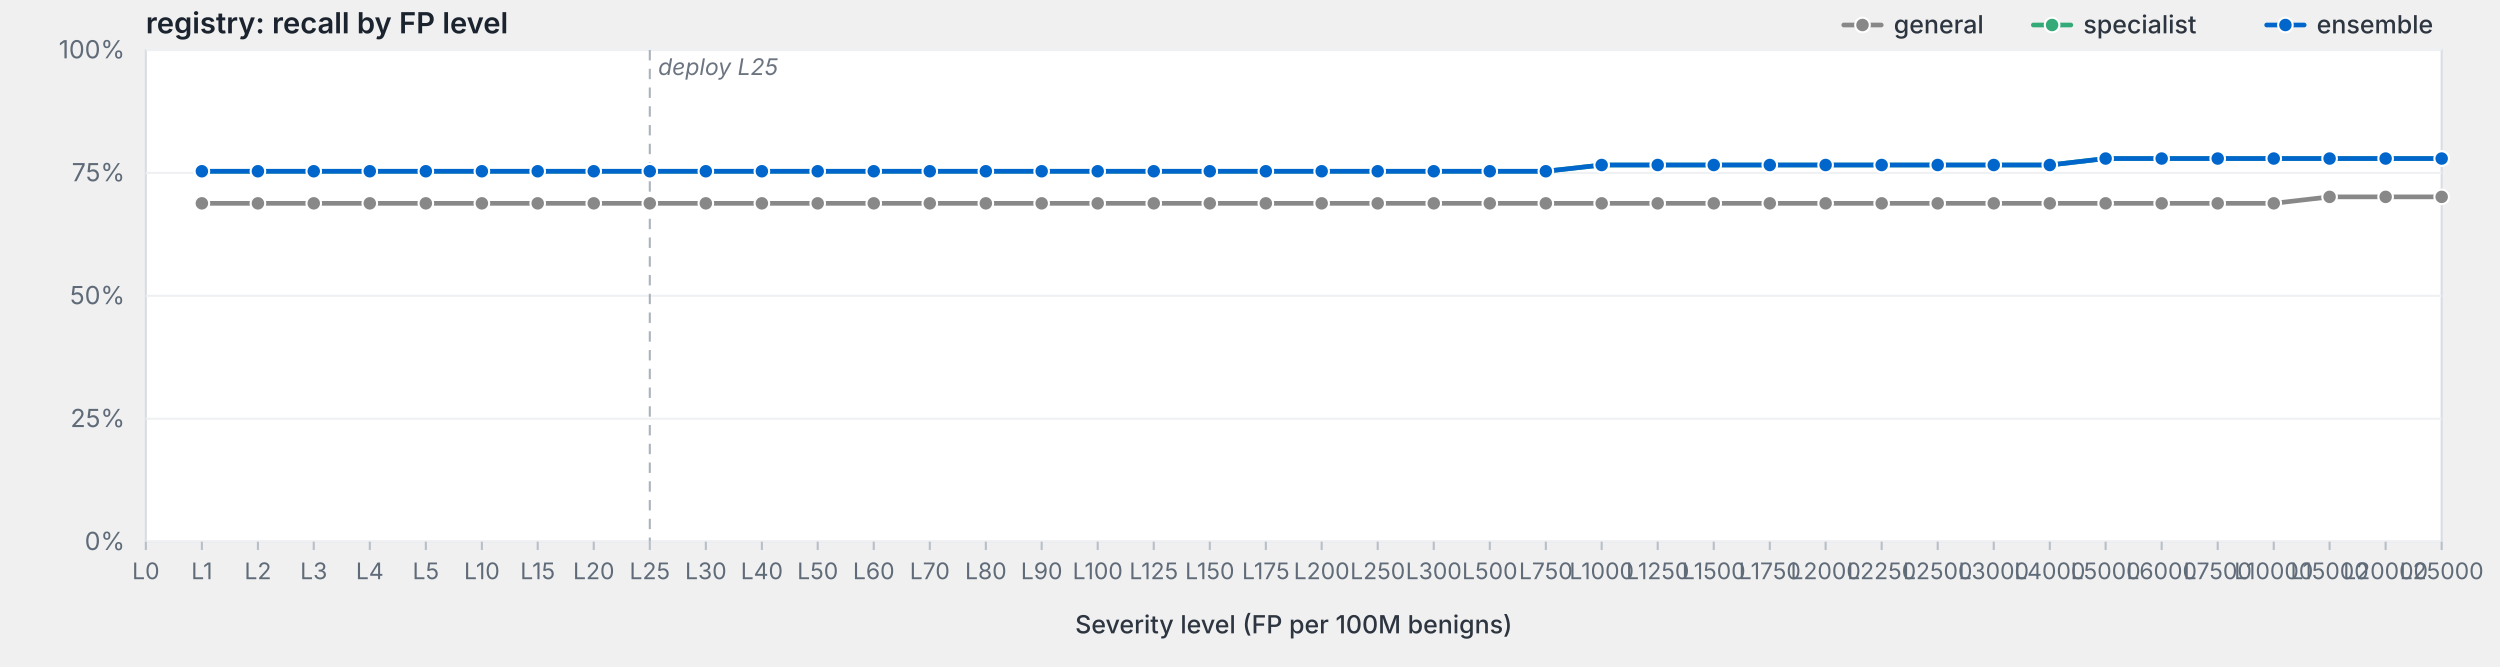
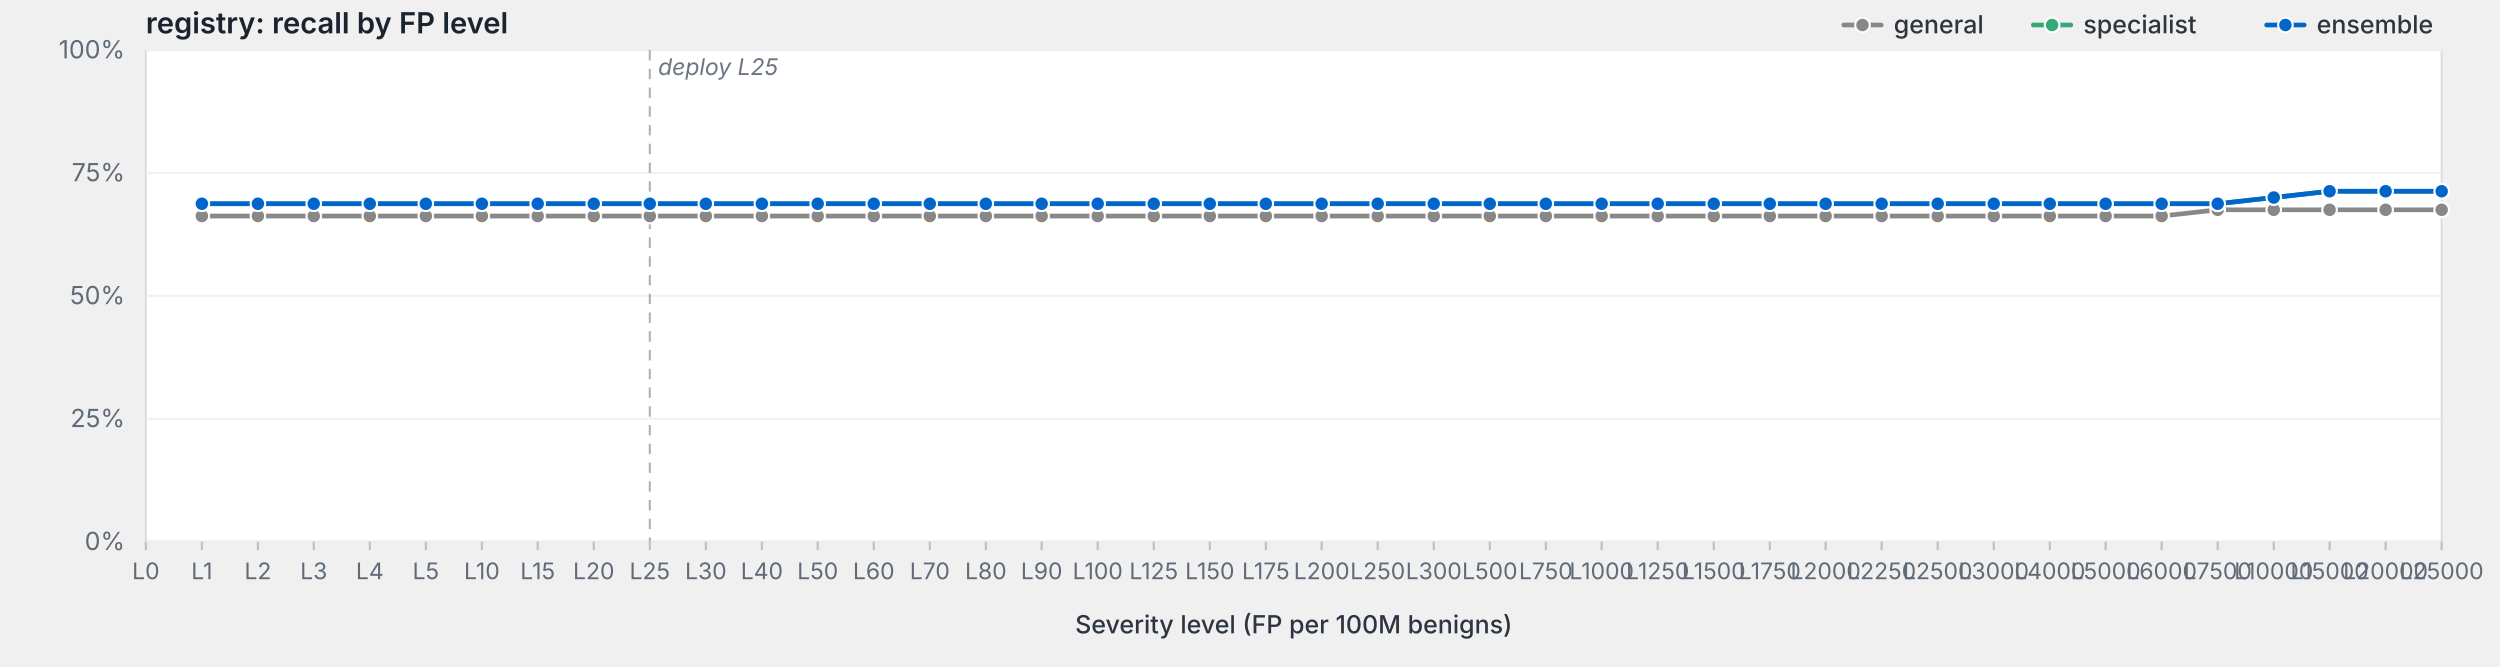
<svg xmlns="http://www.w3.org/2000/svg" viewBox="0 0 1200 320" width="1200" height="320" preserveAspectRatio="xMidYMid meet" role="img" aria-label="registry: recall by FP level">
  <style>svg { background: #fdfdfd; }.frame { fill: #fff; stroke: #d8dde3; stroke-width: 1; }.grid { stroke: #eef0f3; stroke-width: 1; }.tick { stroke: #b8bfc7; stroke-width: 1; }.axis-label { fill: #5f6b78; font-family: -apple-system, BlinkMacSystemFont, "Segoe UI", system-ui, sans-serif; font-size: 12px; }.x-label { fill: #5f6b78; font-family: -apple-system, BlinkMacSystemFont, "Segoe UI", system-ui, sans-serif; font-size: 11px; }.axis-title { fill: #2d3540; font-family: -apple-system, BlinkMacSystemFont, "Segoe UI", system-ui, sans-serif; font-size: 12px; font-weight: 500; }.title { fill: #1a232e; font-family: -apple-system, BlinkMacSystemFont, "Segoe UI", system-ui, sans-serif; font-size: 14px; font-weight: 600; }.deploy-marker { stroke: #aab2bd; stroke-width: 1; stroke-dasharray: 5,4; }.deploy-label { fill: #6b7480; font-family: -apple-system, BlinkMacSystemFont, "Segoe UI", system-ui, sans-serif; font-size: 11px; font-style: italic; }.curve { fill: none; stroke-width: 2.25; stroke-linejoin: round; stroke-linecap: round; }.marker { stroke: #fff; stroke-width: 1; }.legend-text { fill: #2d3540; font-family: -apple-system, BlinkMacSystemFont, "Segoe UI", system-ui, sans-serif; font-size: 12px; font-weight: 500; }</style>
  <text class="title" x="70" y="16">registry: recall by FP level</text>
  <rect class="frame" x="70" y="24" width="1102" height="236" />
  <line class="grid" x1="70" y1="260.0" x2="1172" y2="260.0" />
  <text class="axis-label" x="60" y="264.0" text-anchor="end">0%</text>
  <line class="grid" x1="70" y1="201.0" x2="1172" y2="201.0" />
  <text class="axis-label" x="60" y="205.0" text-anchor="end">25%</text>
  <line class="grid" x1="70" y1="142.0" x2="1172" y2="142.0" />
  <text class="axis-label" x="60" y="146.0" text-anchor="end">50%</text>
  <line class="grid" x1="70" y1="83.0" x2="1172" y2="83.0" />
  <text class="axis-label" x="60" y="87.0" text-anchor="end">75%</text>
  <line class="grid" x1="70" y1="24.0" x2="1172" y2="24.0" />
  <text class="axis-label" x="60" y="28.0" text-anchor="end">100%</text>
  <line class="deploy-marker" x1="311.9" y1="24" x2="311.9" y2="260" />
  <text class="deploy-label" x="315.9" y="36" text-anchor="start">deploy L25</text>
  <line class="tick" x1="70.0" y1="260" x2="70.0" y2="264" />
  <text class="x-label" x="70.0" y="278" text-anchor="middle">L0</text>
  <line class="tick" x1="96.9" y1="260" x2="96.9" y2="264" />
  <text class="x-label" x="96.9" y="278" text-anchor="middle">L1</text>
  <line class="tick" x1="123.8" y1="260" x2="123.8" y2="264" />
  <text class="x-label" x="123.8" y="278" text-anchor="middle">L2</text>
  <line class="tick" x1="150.6" y1="260" x2="150.6" y2="264" />
  <text class="x-label" x="150.6" y="278" text-anchor="middle">L3</text>
  <line class="tick" x1="177.5" y1="260" x2="177.5" y2="264" />
  <text class="x-label" x="177.5" y="278" text-anchor="middle">L4</text>
  <line class="tick" x1="204.4" y1="260" x2="204.4" y2="264" />
  <text class="x-label" x="204.4" y="278" text-anchor="middle">L5</text>
  <line class="tick" x1="231.3" y1="260" x2="231.3" y2="264" />
  <text class="x-label" x="231.3" y="278" text-anchor="middle">L10</text>
  <line class="tick" x1="258.1" y1="260" x2="258.1" y2="264" />
  <text class="x-label" x="258.1" y="278" text-anchor="middle">L15</text>
  <line class="tick" x1="285.0" y1="260" x2="285.0" y2="264" />
  <text class="x-label" x="285.0" y="278" text-anchor="middle">L20</text>
  <line class="tick" x1="311.9" y1="260" x2="311.9" y2="264" />
  <text class="x-label" x="311.9" y="278" text-anchor="middle">L25</text>
  <line class="tick" x1="338.8" y1="260" x2="338.8" y2="264" />
  <text class="x-label" x="338.8" y="278" text-anchor="middle">L30</text>
  <line class="tick" x1="365.7" y1="260" x2="365.7" y2="264" />
  <text class="x-label" x="365.7" y="278" text-anchor="middle">L40</text>
  <line class="tick" x1="392.5" y1="260" x2="392.5" y2="264" />
  <text class="x-label" x="392.5" y="278" text-anchor="middle">L50</text>
  <line class="tick" x1="419.4" y1="260" x2="419.4" y2="264" />
  <text class="x-label" x="419.4" y="278" text-anchor="middle">L60</text>
  <line class="tick" x1="446.3" y1="260" x2="446.3" y2="264" />
  <text class="x-label" x="446.3" y="278" text-anchor="middle">L70</text>
  <line class="tick" x1="473.2" y1="260" x2="473.2" y2="264" />
  <text class="x-label" x="473.2" y="278" text-anchor="middle">L80</text>
  <line class="tick" x1="500.0" y1="260" x2="500.0" y2="264" />
  <text class="x-label" x="500.0" y="278" text-anchor="middle">L90</text>
  <line class="tick" x1="526.9" y1="260" x2="526.9" y2="264" />
  <text class="x-label" x="526.9" y="278" text-anchor="middle">L100</text>
  <line class="tick" x1="553.8" y1="260" x2="553.8" y2="264" />
  <text class="x-label" x="553.8" y="278" text-anchor="middle">L125</text>
  <line class="tick" x1="580.7" y1="260" x2="580.7" y2="264" />
  <text class="x-label" x="580.7" y="278" text-anchor="middle">L150</text>
  <line class="tick" x1="607.6" y1="260" x2="607.6" y2="264" />
  <text class="x-label" x="607.6" y="278" text-anchor="middle">L175</text>
  <line class="tick" x1="634.4" y1="260" x2="634.4" y2="264" />
  <text class="x-label" x="634.4" y="278" text-anchor="middle">L200</text>
  <line class="tick" x1="661.3" y1="260" x2="661.3" y2="264" />
  <text class="x-label" x="661.3" y="278" text-anchor="middle">L250</text>
  <line class="tick" x1="688.2" y1="260" x2="688.2" y2="264" />
  <text class="x-label" x="688.2" y="278" text-anchor="middle">L300</text>
  <line class="tick" x1="715.1" y1="260" x2="715.1" y2="264" />
  <text class="x-label" x="715.1" y="278" text-anchor="middle">L500</text>
  <line class="tick" x1="742.0" y1="260" x2="742.0" y2="264" />
  <text class="x-label" x="742.0" y="278" text-anchor="middle">L750</text>
  <line class="tick" x1="768.8" y1="260" x2="768.8" y2="264" />
  <text class="x-label" x="768.8" y="278" text-anchor="middle">L1000</text>
  <line class="tick" x1="795.7" y1="260" x2="795.7" y2="264" />
  <text class="x-label" x="795.7" y="278" text-anchor="middle">L1250</text>
  <line class="tick" x1="822.6" y1="260" x2="822.6" y2="264" />
  <text class="x-label" x="822.6" y="278" text-anchor="middle">L1500</text>
  <line class="tick" x1="849.5" y1="260" x2="849.5" y2="264" />
  <text class="x-label" x="849.5" y="278" text-anchor="middle">L1750</text>
  <line class="tick" x1="876.3" y1="260" x2="876.3" y2="264" />
  <text class="x-label" x="876.3" y="278" text-anchor="middle">L2000</text>
  <line class="tick" x1="903.2" y1="260" x2="903.2" y2="264" />
  <text class="x-label" x="903.2" y="278" text-anchor="middle">L2250</text>
  <line class="tick" x1="930.1" y1="260" x2="930.1" y2="264" />
  <text class="x-label" x="930.1" y="278" text-anchor="middle">L2500</text>
  <line class="tick" x1="957.0" y1="260" x2="957.0" y2="264" />
  <text class="x-label" x="957.0" y="278" text-anchor="middle">L3000</text>
  <line class="tick" x1="983.9" y1="260" x2="983.9" y2="264" />
  <text class="x-label" x="983.9" y="278" text-anchor="middle">L4000</text>
  <line class="tick" x1="1010.7" y1="260" x2="1010.7" y2="264" />
  <text class="x-label" x="1010.7" y="278" text-anchor="middle">L5000</text>
  <line class="tick" x1="1037.6" y1="260" x2="1037.6" y2="264" />
  <text class="x-label" x="1037.6" y="278" text-anchor="middle">L6000</text>
  <line class="tick" x1="1064.5" y1="260" x2="1064.5" y2="264" />
  <text class="x-label" x="1064.5" y="278" text-anchor="middle">L7500</text>
  <line class="tick" x1="1091.4" y1="260" x2="1091.4" y2="264" />
  <text class="x-label" x="1091.4" y="278" text-anchor="middle">L10000</text>
  <line class="tick" x1="1118.2" y1="260" x2="1118.2" y2="264" />
  <text class="x-label" x="1118.2" y="278" text-anchor="middle">L15000</text>
  <line class="tick" x1="1145.1" y1="260" x2="1145.1" y2="264" />
  <text class="x-label" x="1145.1" y="278" text-anchor="middle">L20000</text>
  <line class="tick" x1="1172.0" y1="260" x2="1172.0" y2="264" />
  <text class="x-label" x="1172.0" y="278" text-anchor="middle">L25000</text>
  <text class="axis-title" x="621.0" y="304" text-anchor="middle">Severity level (FP per 100M benigns)</text>
-   <path class="curve" d="M96.9,97.6 L123.8,97.6 L150.6,97.6 L177.5,97.6 L204.4,97.6 L231.3,97.6 L258.1,97.6 L285.0,97.6 L311.9,97.6 L338.8,97.6 L365.7,97.6 L392.5,97.6 L419.4,97.6 L446.3,97.6 L473.2,97.6 L500.0,97.6 L526.9,97.6 L553.8,97.6 L580.7,97.6 L607.6,97.6 L634.4,97.6 L661.3,97.6 L688.2,97.6 L715.1,97.6 L742.0,97.6 L768.8,97.6 L795.7,97.6 L822.6,97.6 L849.5,97.6 L876.3,97.6 L903.2,97.6 L930.1,97.6 L957.0,97.6 L983.9,97.6 L1010.7,97.6 L1037.6,97.6 L1064.5,97.6 L1091.4,97.6 L1118.2,94.5 L1145.1,94.5 L1172.0,94.5" stroke="#888" />
-   <circle class="marker" cx="96.9" cy="97.6" r="3.5" fill="#888" />
-   <circle class="marker" cx="123.8" cy="97.6" r="3.5" fill="#888" />
-   <circle class="marker" cx="150.6" cy="97.6" r="3.5" fill="#888" />
-   <circle class="marker" cx="177.5" cy="97.6" r="3.5" fill="#888" />
-   <circle class="marker" cx="204.4" cy="97.6" r="3.5" fill="#888" />
-   <circle class="marker" cx="231.3" cy="97.6" r="3.5" fill="#888" />
-   <circle class="marker" cx="258.1" cy="97.6" r="3.5" fill="#888" />
-   <circle class="marker" cx="285.0" cy="97.6" r="3.5" fill="#888" />
-   <circle class="marker" cx="311.9" cy="97.6" r="3.5" fill="#888" />
-   <circle class="marker" cx="338.8" cy="97.6" r="3.5" fill="#888" />
-   <circle class="marker" cx="365.7" cy="97.6" r="3.5" fill="#888" />
-   <circle class="marker" cx="392.5" cy="97.6" r="3.5" fill="#888" />
-   <circle class="marker" cx="419.4" cy="97.6" r="3.5" fill="#888" />
-   <circle class="marker" cx="446.3" cy="97.6" r="3.5" fill="#888" />
-   <circle class="marker" cx="473.2" cy="97.6" r="3.5" fill="#888" />
-   <circle class="marker" cx="500.0" cy="97.6" r="3.5" fill="#888" />
-   <circle class="marker" cx="526.9" cy="97.6" r="3.5" fill="#888" />
-   <circle class="marker" cx="553.8" cy="97.6" r="3.5" fill="#888" />
-   <circle class="marker" cx="580.7" cy="97.6" r="3.5" fill="#888" />
-   <circle class="marker" cx="607.6" cy="97.6" r="3.5" fill="#888" />
-   <circle class="marker" cx="634.4" cy="97.6" r="3.5" fill="#888" />
-   <circle class="marker" cx="661.3" cy="97.6" r="3.5" fill="#888" />
-   <circle class="marker" cx="688.2" cy="97.6" r="3.5" fill="#888" />
-   <circle class="marker" cx="715.1" cy="97.6" r="3.5" fill="#888" />
-   <circle class="marker" cx="742.0" cy="97.6" r="3.5" fill="#888" />
-   <circle class="marker" cx="768.8" cy="97.6" r="3.5" fill="#888" />
-   <circle class="marker" cx="795.7" cy="97.6" r="3.5" fill="#888" />
-   <circle class="marker" cx="822.6" cy="97.6" r="3.5" fill="#888" />
-   <circle class="marker" cx="849.5" cy="97.6" r="3.5" fill="#888" />
-   <circle class="marker" cx="876.3" cy="97.6" r="3.5" fill="#888" />
-   <circle class="marker" cx="903.2" cy="97.6" r="3.5" fill="#888" />
-   <circle class="marker" cx="930.1" cy="97.6" r="3.5" fill="#888" />
-   <circle class="marker" cx="957.0" cy="97.6" r="3.5" fill="#888" />
-   <circle class="marker" cx="983.9" cy="97.6" r="3.5" fill="#888" />
-   <circle class="marker" cx="1010.7" cy="97.6" r="3.5" fill="#888" />
-   <circle class="marker" cx="1037.6" cy="97.6" r="3.5" fill="#888" />
-   <circle class="marker" cx="1064.5" cy="97.6" r="3.5" fill="#888" />
-   <circle class="marker" cx="1091.4" cy="97.6" r="3.5" fill="#888" />
-   <circle class="marker" cx="1118.2" cy="94.5" r="3.5" fill="#888" />
-   <circle class="marker" cx="1145.1" cy="94.5" r="3.5" fill="#888" />
-   <circle class="marker" cx="1172.0" cy="94.5" r="3.5" fill="#888" />
-   <path class="curve" d="M96.9,82.2 L123.8,82.2 L150.6,82.2 L177.5,82.2 L204.4,82.2 L231.3,82.2 L258.1,82.2 L285.0,82.2 L311.9,82.2 L338.8,82.2 L365.7,82.2 L392.5,82.2 L419.4,82.2 L446.3,82.2 L473.2,82.2 L500.0,82.2 L526.9,82.2 L553.8,82.2 L580.7,82.2 L607.6,82.2 L634.4,82.2 L661.3,82.2 L688.2,82.2 L715.1,82.2 L742.0,82.2 L768.8,79.2 L795.7,79.2 L822.6,79.2 L849.5,79.2 L876.3,79.2 L903.2,79.2 L930.1,79.2 L957.0,79.2 L983.9,79.2 L1010.7,76.1 L1037.6,76.1 L1064.5,76.1 L1091.4,76.1 L1118.2,76.1 L1145.1,76.1 L1172.0,76.1" stroke="#3a7" />
-   <circle class="marker" cx="96.9" cy="82.2" r="3.5" fill="#3a7" />
-   <circle class="marker" cx="123.8" cy="82.2" r="3.5" fill="#3a7" />
-   <circle class="marker" cx="150.6" cy="82.2" r="3.5" fill="#3a7" />
-   <circle class="marker" cx="177.5" cy="82.2" r="3.5" fill="#3a7" />
-   <circle class="marker" cx="204.4" cy="82.2" r="3.5" fill="#3a7" />
-   <circle class="marker" cx="231.3" cy="82.2" r="3.5" fill="#3a7" />
-   <circle class="marker" cx="258.1" cy="82.2" r="3.5" fill="#3a7" />
-   <circle class="marker" cx="285.0" cy="82.2" r="3.5" fill="#3a7" />
-   <circle class="marker" cx="311.9" cy="82.2" r="3.5" fill="#3a7" />
-   <circle class="marker" cx="338.8" cy="82.2" r="3.5" fill="#3a7" />
-   <circle class="marker" cx="365.7" cy="82.2" r="3.5" fill="#3a7" />
-   <circle class="marker" cx="392.5" cy="82.2" r="3.5" fill="#3a7" />
-   <circle class="marker" cx="419.4" cy="82.2" r="3.5" fill="#3a7" />
-   <circle class="marker" cx="446.3" cy="82.2" r="3.5" fill="#3a7" />
-   <circle class="marker" cx="473.2" cy="82.2" r="3.5" fill="#3a7" />
-   <circle class="marker" cx="500.0" cy="82.2" r="3.5" fill="#3a7" />
-   <circle class="marker" cx="526.9" cy="82.2" r="3.5" fill="#3a7" />
-   <circle class="marker" cx="553.8" cy="82.2" r="3.5" fill="#3a7" />
-   <circle class="marker" cx="580.7" cy="82.2" r="3.5" fill="#3a7" />
-   <circle class="marker" cx="607.6" cy="82.2" r="3.5" fill="#3a7" />
-   <circle class="marker" cx="634.4" cy="82.2" r="3.5" fill="#3a7" />
-   <circle class="marker" cx="661.3" cy="82.2" r="3.5" fill="#3a7" />
-   <circle class="marker" cx="688.2" cy="82.2" r="3.5" fill="#3a7" />
-   <circle class="marker" cx="715.1" cy="82.2" r="3.5" fill="#3a7" />
-   <circle class="marker" cx="742.0" cy="82.2" r="3.5" fill="#3a7" />
-   <circle class="marker" cx="768.8" cy="79.2" r="3.5" fill="#3a7" />
-   <circle class="marker" cx="795.7" cy="79.2" r="3.5" fill="#3a7" />
-   <circle class="marker" cx="822.6" cy="79.2" r="3.5" fill="#3a7" />
-   <circle class="marker" cx="849.5" cy="79.2" r="3.5" fill="#3a7" />
-   <circle class="marker" cx="876.3" cy="79.2" r="3.5" fill="#3a7" />
-   <circle class="marker" cx="903.2" cy="79.2" r="3.5" fill="#3a7" />
-   <circle class="marker" cx="930.1" cy="79.2" r="3.5" fill="#3a7" />
-   <circle class="marker" cx="957.0" cy="79.2" r="3.5" fill="#3a7" />
-   <circle class="marker" cx="983.9" cy="79.2" r="3.5" fill="#3a7" />
-   <circle class="marker" cx="1010.7" cy="76.1" r="3.5" fill="#3a7" />
-   <circle class="marker" cx="1037.6" cy="76.1" r="3.5" fill="#3a7" />
-   <circle class="marker" cx="1064.5" cy="76.1" r="3.5" fill="#3a7" />
-   <circle class="marker" cx="1091.4" cy="76.1" r="3.5" fill="#3a7" />
-   <circle class="marker" cx="1118.2" cy="76.1" r="3.5" fill="#3a7" />
-   <circle class="marker" cx="1145.1" cy="76.1" r="3.5" fill="#3a7" />
-   <circle class="marker" cx="1172.0" cy="76.1" r="3.5" fill="#3a7" />
-   <path class="curve" d="M96.9,82.2 L123.8,82.2 L150.6,82.2 L177.5,82.2 L204.4,82.2 L231.3,82.2 L258.1,82.2 L285.0,82.2 L311.9,82.2 L338.8,82.2 L365.7,82.2 L392.5,82.2 L419.4,82.2 L446.3,82.2 L473.2,82.2 L500.0,82.2 L526.9,82.2 L553.8,82.2 L580.7,82.2 L607.6,82.2 L634.4,82.2 L661.3,82.2 L688.2,82.2 L715.1,82.2 L742.0,82.2 L768.8,79.2 L795.7,79.2 L822.6,79.2 L849.5,79.2 L876.3,79.2 L903.2,79.2 L930.1,79.2 L957.0,79.2 L983.9,79.2 L1010.7,76.1 L1037.6,76.1 L1064.5,76.1 L1091.4,76.1 L1118.2,76.1 L1145.1,76.1 L1172.0,76.1" stroke="#06c" />
-   <circle class="marker" cx="96.9" cy="82.2" r="3.5" fill="#06c" />
-   <circle class="marker" cx="123.8" cy="82.2" r="3.5" fill="#06c" />
-   <circle class="marker" cx="150.6" cy="82.2" r="3.5" fill="#06c" />
-   <circle class="marker" cx="177.5" cy="82.2" r="3.5" fill="#06c" />
-   <circle class="marker" cx="204.4" cy="82.2" r="3.5" fill="#06c" />
-   <circle class="marker" cx="231.3" cy="82.2" r="3.5" fill="#06c" />
-   <circle class="marker" cx="258.1" cy="82.2" r="3.5" fill="#06c" />
-   <circle class="marker" cx="285.0" cy="82.2" r="3.5" fill="#06c" />
-   <circle class="marker" cx="311.9" cy="82.2" r="3.5" fill="#06c" />
-   <circle class="marker" cx="338.8" cy="82.2" r="3.5" fill="#06c" />
-   <circle class="marker" cx="365.7" cy="82.2" r="3.5" fill="#06c" />
-   <circle class="marker" cx="392.5" cy="82.2" r="3.5" fill="#06c" />
-   <circle class="marker" cx="419.4" cy="82.2" r="3.5" fill="#06c" />
-   <circle class="marker" cx="446.3" cy="82.2" r="3.5" fill="#06c" />
-   <circle class="marker" cx="473.2" cy="82.2" r="3.5" fill="#06c" />
-   <circle class="marker" cx="500.0" cy="82.2" r="3.5" fill="#06c" />
-   <circle class="marker" cx="526.9" cy="82.2" r="3.5" fill="#06c" />
-   <circle class="marker" cx="553.8" cy="82.2" r="3.5" fill="#06c" />
-   <circle class="marker" cx="580.7" cy="82.2" r="3.5" fill="#06c" />
-   <circle class="marker" cx="607.6" cy="82.2" r="3.5" fill="#06c" />
-   <circle class="marker" cx="634.4" cy="82.2" r="3.5" fill="#06c" />
-   <circle class="marker" cx="661.3" cy="82.2" r="3.5" fill="#06c" />
-   <circle class="marker" cx="688.2" cy="82.2" r="3.5" fill="#06c" />
-   <circle class="marker" cx="715.1" cy="82.2" r="3.5" fill="#06c" />
-   <circle class="marker" cx="742.0" cy="82.2" r="3.5" fill="#06c" />
-   <circle class="marker" cx="768.8" cy="79.2" r="3.5" fill="#06c" />
-   <circle class="marker" cx="795.7" cy="79.2" r="3.5" fill="#06c" />
-   <circle class="marker" cx="822.6" cy="79.2" r="3.5" fill="#06c" />
-   <circle class="marker" cx="849.5" cy="79.2" r="3.5" fill="#06c" />
-   <circle class="marker" cx="876.3" cy="79.2" r="3.5" fill="#06c" />
-   <circle class="marker" cx="903.2" cy="79.2" r="3.5" fill="#06c" />
-   <circle class="marker" cx="930.1" cy="79.2" r="3.5" fill="#06c" />
-   <circle class="marker" cx="957.0" cy="79.2" r="3.5" fill="#06c" />
-   <circle class="marker" cx="983.9" cy="79.2" r="3.5" fill="#06c" />
-   <circle class="marker" cx="1010.7" cy="76.1" r="3.5" fill="#06c" />
-   <circle class="marker" cx="1037.6" cy="76.1" r="3.5" fill="#06c" />
-   <circle class="marker" cx="1064.5" cy="76.1" r="3.5" fill="#06c" />
-   <circle class="marker" cx="1091.4" cy="76.1" r="3.5" fill="#06c" />
-   <circle class="marker" cx="1118.2" cy="76.1" r="3.5" fill="#06c" />
-   <circle class="marker" cx="1145.1" cy="76.1" r="3.5" fill="#06c" />
-   <circle class="marker" cx="1172.0" cy="76.1" r="3.5" fill="#06c" />
+   <path class="curve" d="M96.9,103.7 L123.8,103.7 L150.6,103.7 L177.5,103.7 L204.4,103.7 L231.3,103.7 L258.1,103.7 L285.0,103.7 L311.9,103.7 L338.8,103.7 L365.7,103.7 L392.5,103.7 L419.4,103.7 L446.3,103.7 L473.2,103.7 L500.0,103.7 L526.9,103.7 L553.8,103.7 L580.7,103.7 L607.6,103.7 L634.4,103.7 L661.3,103.7 L688.2,103.7 L715.1,103.7 L742.0,103.7 L768.8,103.7 L795.7,103.7 L822.6,103.7 L849.5,103.7 L876.3,103.7 L903.2,103.7 L930.1,103.7 L957.0,103.7 L983.9,103.7 L1010.7,103.7 L1037.6,103.7 L1064.5,100.7 L1091.4,100.7 L1118.2,100.7 L1145.1,100.7 L1172.0,100.7" stroke="#888" />
+   <circle class="marker" cx="96.9" cy="103.7" r="3.5" fill="#888" />
+   <circle class="marker" cx="123.8" cy="103.7" r="3.5" fill="#888" />
+   <circle class="marker" cx="150.6" cy="103.7" r="3.5" fill="#888" />
+   <circle class="marker" cx="177.5" cy="103.7" r="3.5" fill="#888" />
+   <circle class="marker" cx="204.4" cy="103.7" r="3.5" fill="#888" />
+   <circle class="marker" cx="231.3" cy="103.7" r="3.5" fill="#888" />
+   <circle class="marker" cx="258.1" cy="103.7" r="3.5" fill="#888" />
+   <circle class="marker" cx="285.0" cy="103.7" r="3.5" fill="#888" />
+   <circle class="marker" cx="311.9" cy="103.7" r="3.5" fill="#888" />
+   <circle class="marker" cx="338.8" cy="103.7" r="3.5" fill="#888" />
+   <circle class="marker" cx="365.7" cy="103.7" r="3.5" fill="#888" />
+   <circle class="marker" cx="392.5" cy="103.7" r="3.5" fill="#888" />
+   <circle class="marker" cx="419.4" cy="103.7" r="3.5" fill="#888" />
+   <circle class="marker" cx="446.3" cy="103.7" r="3.5" fill="#888" />
+   <circle class="marker" cx="473.2" cy="103.7" r="3.5" fill="#888" />
+   <circle class="marker" cx="500.0" cy="103.7" r="3.5" fill="#888" />
+   <circle class="marker" cx="526.9" cy="103.7" r="3.5" fill="#888" />
+   <circle class="marker" cx="553.8" cy="103.7" r="3.5" fill="#888" />
+   <circle class="marker" cx="580.7" cy="103.7" r="3.5" fill="#888" />
+   <circle class="marker" cx="607.6" cy="103.7" r="3.5" fill="#888" />
+   <circle class="marker" cx="634.4" cy="103.7" r="3.5" fill="#888" />
+   <circle class="marker" cx="661.3" cy="103.7" r="3.5" fill="#888" />
+   <circle class="marker" cx="688.2" cy="103.7" r="3.5" fill="#888" />
+   <circle class="marker" cx="715.1" cy="103.7" r="3.5" fill="#888" />
+   <circle class="marker" cx="742.0" cy="103.7" r="3.5" fill="#888" />
+   <circle class="marker" cx="768.8" cy="103.7" r="3.5" fill="#888" />
+   <circle class="marker" cx="795.7" cy="103.7" r="3.5" fill="#888" />
+   <circle class="marker" cx="822.6" cy="103.7" r="3.5" fill="#888" />
+   <circle class="marker" cx="849.5" cy="103.7" r="3.5" fill="#888" />
+   <circle class="marker" cx="876.3" cy="103.7" r="3.5" fill="#888" />
+   <circle class="marker" cx="903.2" cy="103.7" r="3.5" fill="#888" />
+   <circle class="marker" cx="930.1" cy="103.7" r="3.5" fill="#888" />
+   <circle class="marker" cx="957.0" cy="103.7" r="3.5" fill="#888" />
+   <circle class="marker" cx="983.9" cy="103.7" r="3.5" fill="#888" />
+   <circle class="marker" cx="1010.7" cy="103.7" r="3.5" fill="#888" />
+   <circle class="marker" cx="1037.6" cy="103.7" r="3.5" fill="#888" />
+   <circle class="marker" cx="1064.5" cy="100.7" r="3.5" fill="#888" />
+   <circle class="marker" cx="1091.4" cy="100.7" r="3.5" fill="#888" />
+   <circle class="marker" cx="1118.2" cy="100.7" r="3.5" fill="#888" />
+   <circle class="marker" cx="1145.1" cy="100.7" r="3.5" fill="#888" />
+   <circle class="marker" cx="1172.0" cy="100.7" r="3.5" fill="#888" />
+   <path class="curve" d="M96.9,97.8 L123.8,97.8 L150.6,97.8 L177.5,97.8 L204.4,97.8 L231.3,97.8 L258.1,97.8 L285.0,97.8 L311.9,97.8 L338.8,97.8 L365.7,97.8 L392.5,97.8 L419.4,97.8 L446.3,97.8 L473.2,97.8 L500.0,97.8 L526.9,97.8 L553.8,97.8 L580.7,97.8 L607.6,97.8 L634.4,97.8 L661.3,97.8 L688.2,97.8 L715.1,97.8 L742.0,97.8 L768.8,97.8 L795.7,97.8 L822.6,97.8 L849.5,97.8 L876.3,97.8 L903.2,97.8 L930.1,97.8 L957.0,97.8 L983.9,97.8 L1010.7,97.8 L1037.6,97.8 L1064.5,97.8 L1091.4,94.8 L1118.2,91.8 L1145.1,91.8 L1172.0,91.8" stroke="#3a7" />
+   <circle class="marker" cx="96.9" cy="97.8" r="3.5" fill="#3a7" />
+   <circle class="marker" cx="123.8" cy="97.8" r="3.5" fill="#3a7" />
+   <circle class="marker" cx="150.6" cy="97.8" r="3.5" fill="#3a7" />
+   <circle class="marker" cx="177.5" cy="97.8" r="3.5" fill="#3a7" />
+   <circle class="marker" cx="204.4" cy="97.8" r="3.5" fill="#3a7" />
+   <circle class="marker" cx="231.3" cy="97.8" r="3.5" fill="#3a7" />
+   <circle class="marker" cx="258.1" cy="97.8" r="3.5" fill="#3a7" />
+   <circle class="marker" cx="285.0" cy="97.8" r="3.5" fill="#3a7" />
+   <circle class="marker" cx="311.9" cy="97.8" r="3.5" fill="#3a7" />
+   <circle class="marker" cx="338.8" cy="97.8" r="3.5" fill="#3a7" />
+   <circle class="marker" cx="365.7" cy="97.8" r="3.5" fill="#3a7" />
+   <circle class="marker" cx="392.5" cy="97.8" r="3.5" fill="#3a7" />
+   <circle class="marker" cx="419.4" cy="97.8" r="3.5" fill="#3a7" />
+   <circle class="marker" cx="446.3" cy="97.8" r="3.5" fill="#3a7" />
+   <circle class="marker" cx="473.2" cy="97.8" r="3.5" fill="#3a7" />
+   <circle class="marker" cx="500.0" cy="97.8" r="3.5" fill="#3a7" />
+   <circle class="marker" cx="526.9" cy="97.8" r="3.5" fill="#3a7" />
+   <circle class="marker" cx="553.8" cy="97.8" r="3.5" fill="#3a7" />
+   <circle class="marker" cx="580.7" cy="97.8" r="3.5" fill="#3a7" />
+   <circle class="marker" cx="607.6" cy="97.8" r="3.5" fill="#3a7" />
+   <circle class="marker" cx="634.4" cy="97.8" r="3.5" fill="#3a7" />
+   <circle class="marker" cx="661.3" cy="97.8" r="3.5" fill="#3a7" />
+   <circle class="marker" cx="688.2" cy="97.8" r="3.5" fill="#3a7" />
+   <circle class="marker" cx="715.1" cy="97.8" r="3.5" fill="#3a7" />
+   <circle class="marker" cx="742.0" cy="97.8" r="3.5" fill="#3a7" />
+   <circle class="marker" cx="768.8" cy="97.8" r="3.5" fill="#3a7" />
+   <circle class="marker" cx="795.7" cy="97.8" r="3.5" fill="#3a7" />
+   <circle class="marker" cx="822.6" cy="97.8" r="3.5" fill="#3a7" />
+   <circle class="marker" cx="849.5" cy="97.8" r="3.5" fill="#3a7" />
+   <circle class="marker" cx="876.3" cy="97.8" r="3.5" fill="#3a7" />
+   <circle class="marker" cx="903.2" cy="97.8" r="3.5" fill="#3a7" />
+   <circle class="marker" cx="930.1" cy="97.8" r="3.5" fill="#3a7" />
+   <circle class="marker" cx="957.0" cy="97.8" r="3.5" fill="#3a7" />
+   <circle class="marker" cx="983.9" cy="97.8" r="3.5" fill="#3a7" />
+   <circle class="marker" cx="1010.7" cy="97.8" r="3.5" fill="#3a7" />
+   <circle class="marker" cx="1037.6" cy="97.8" r="3.5" fill="#3a7" />
+   <circle class="marker" cx="1064.5" cy="97.8" r="3.5" fill="#3a7" />
+   <circle class="marker" cx="1091.4" cy="94.8" r="3.5" fill="#3a7" />
+   <circle class="marker" cx="1118.2" cy="91.8" r="3.5" fill="#3a7" />
+   <circle class="marker" cx="1145.1" cy="91.8" r="3.5" fill="#3a7" />
+   <circle class="marker" cx="1172.0" cy="91.8" r="3.5" fill="#3a7" />
+   <path class="curve" d="M96.9,97.8 L123.8,97.8 L150.6,97.8 L177.5,97.8 L204.4,97.8 L231.3,97.8 L258.1,97.8 L285.0,97.8 L311.9,97.8 L338.8,97.8 L365.7,97.8 L392.5,97.8 L419.4,97.8 L446.3,97.8 L473.2,97.8 L500.0,97.8 L526.9,97.8 L553.8,97.8 L580.7,97.8 L607.6,97.8 L634.4,97.8 L661.3,97.8 L688.2,97.8 L715.1,97.8 L742.0,97.8 L768.8,97.8 L795.7,97.8 L822.6,97.8 L849.5,97.8 L876.3,97.8 L903.2,97.8 L930.1,97.8 L957.0,97.8 L983.9,97.8 L1010.7,97.8 L1037.6,97.8 L1064.5,97.8 L1091.4,94.8 L1118.2,91.8 L1145.1,91.8 L1172.0,91.8" stroke="#06c" />
+   <circle class="marker" cx="96.9" cy="97.8" r="3.5" fill="#06c" />
+   <circle class="marker" cx="123.8" cy="97.8" r="3.5" fill="#06c" />
+   <circle class="marker" cx="150.6" cy="97.8" r="3.5" fill="#06c" />
+   <circle class="marker" cx="177.5" cy="97.8" r="3.5" fill="#06c" />
+   <circle class="marker" cx="204.4" cy="97.8" r="3.5" fill="#06c" />
+   <circle class="marker" cx="231.3" cy="97.8" r="3.5" fill="#06c" />
+   <circle class="marker" cx="258.1" cy="97.8" r="3.5" fill="#06c" />
+   <circle class="marker" cx="285.0" cy="97.8" r="3.5" fill="#06c" />
+   <circle class="marker" cx="311.9" cy="97.8" r="3.5" fill="#06c" />
+   <circle class="marker" cx="338.8" cy="97.8" r="3.5" fill="#06c" />
+   <circle class="marker" cx="365.7" cy="97.8" r="3.5" fill="#06c" />
+   <circle class="marker" cx="392.5" cy="97.8" r="3.5" fill="#06c" />
+   <circle class="marker" cx="419.4" cy="97.8" r="3.5" fill="#06c" />
+   <circle class="marker" cx="446.3" cy="97.8" r="3.5" fill="#06c" />
+   <circle class="marker" cx="473.2" cy="97.8" r="3.5" fill="#06c" />
+   <circle class="marker" cx="500.0" cy="97.8" r="3.5" fill="#06c" />
+   <circle class="marker" cx="526.9" cy="97.8" r="3.5" fill="#06c" />
+   <circle class="marker" cx="553.8" cy="97.8" r="3.5" fill="#06c" />
+   <circle class="marker" cx="580.7" cy="97.8" r="3.5" fill="#06c" />
+   <circle class="marker" cx="607.6" cy="97.8" r="3.5" fill="#06c" />
+   <circle class="marker" cx="634.4" cy="97.8" r="3.5" fill="#06c" />
+   <circle class="marker" cx="661.3" cy="97.8" r="3.5" fill="#06c" />
+   <circle class="marker" cx="688.2" cy="97.8" r="3.5" fill="#06c" />
+   <circle class="marker" cx="715.1" cy="97.8" r="3.5" fill="#06c" />
+   <circle class="marker" cx="742.0" cy="97.8" r="3.5" fill="#06c" />
+   <circle class="marker" cx="768.8" cy="97.8" r="3.5" fill="#06c" />
+   <circle class="marker" cx="795.7" cy="97.8" r="3.5" fill="#06c" />
+   <circle class="marker" cx="822.6" cy="97.8" r="3.5" fill="#06c" />
+   <circle class="marker" cx="849.5" cy="97.8" r="3.5" fill="#06c" />
+   <circle class="marker" cx="876.3" cy="97.8" r="3.5" fill="#06c" />
+   <circle class="marker" cx="903.2" cy="97.8" r="3.5" fill="#06c" />
+   <circle class="marker" cx="930.1" cy="97.8" r="3.5" fill="#06c" />
+   <circle class="marker" cx="957.0" cy="97.8" r="3.5" fill="#06c" />
+   <circle class="marker" cx="983.9" cy="97.8" r="3.5" fill="#06c" />
+   <circle class="marker" cx="1010.7" cy="97.8" r="3.5" fill="#06c" />
+   <circle class="marker" cx="1037.6" cy="97.8" r="3.5" fill="#06c" />
+   <circle class="marker" cx="1064.5" cy="97.8" r="3.5" fill="#06c" />
+   <circle class="marker" cx="1091.4" cy="94.8" r="3.5" fill="#06c" />
+   <circle class="marker" cx="1118.2" cy="91.8" r="3.5" fill="#06c" />
+   <circle class="marker" cx="1145.1" cy="91.8" r="3.5" fill="#06c" />
+   <circle class="marker" cx="1172.0" cy="91.8" r="3.5" fill="#06c" />
  <line x1="1088.0" y1="12.0" x2="1106.0" y2="12.0" stroke="#06c" stroke-width="2.25" stroke-linecap="round" />
  <circle cx="1097.0" cy="12.0" r="3.5" fill="#06c" stroke="#fff" stroke-width="1" />
  <text class="legend-text" x="1112.0" y="16.0">ensemble</text>
  <line x1="976.0" y1="12.0" x2="994.0" y2="12.0" stroke="#3a7" stroke-width="2.25" stroke-linecap="round" />
  <circle cx="985.0" cy="12.0" r="3.5" fill="#3a7" stroke="#fff" stroke-width="1" />
  <text class="legend-text" x="1000.0" y="16.0">specialist</text>
  <line x1="885.0" y1="12.0" x2="903.0" y2="12.0" stroke="#888" stroke-width="2.25" stroke-linecap="round" />
  <circle cx="894.0" cy="12.0" r="3.5" fill="#888" stroke="#fff" stroke-width="1" />
  <text class="legend-text" x="909.0" y="16.0">general</text>
</svg>
